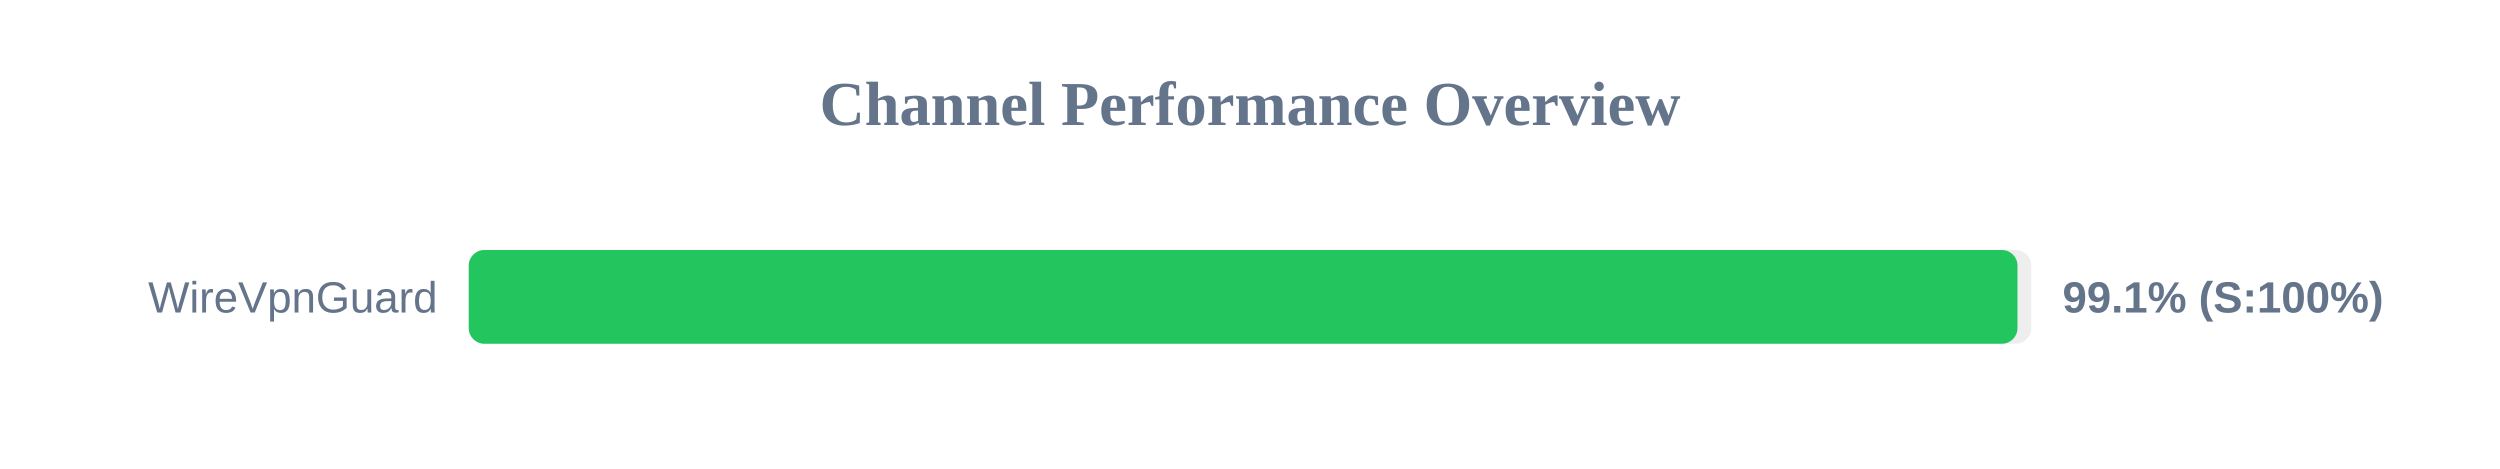
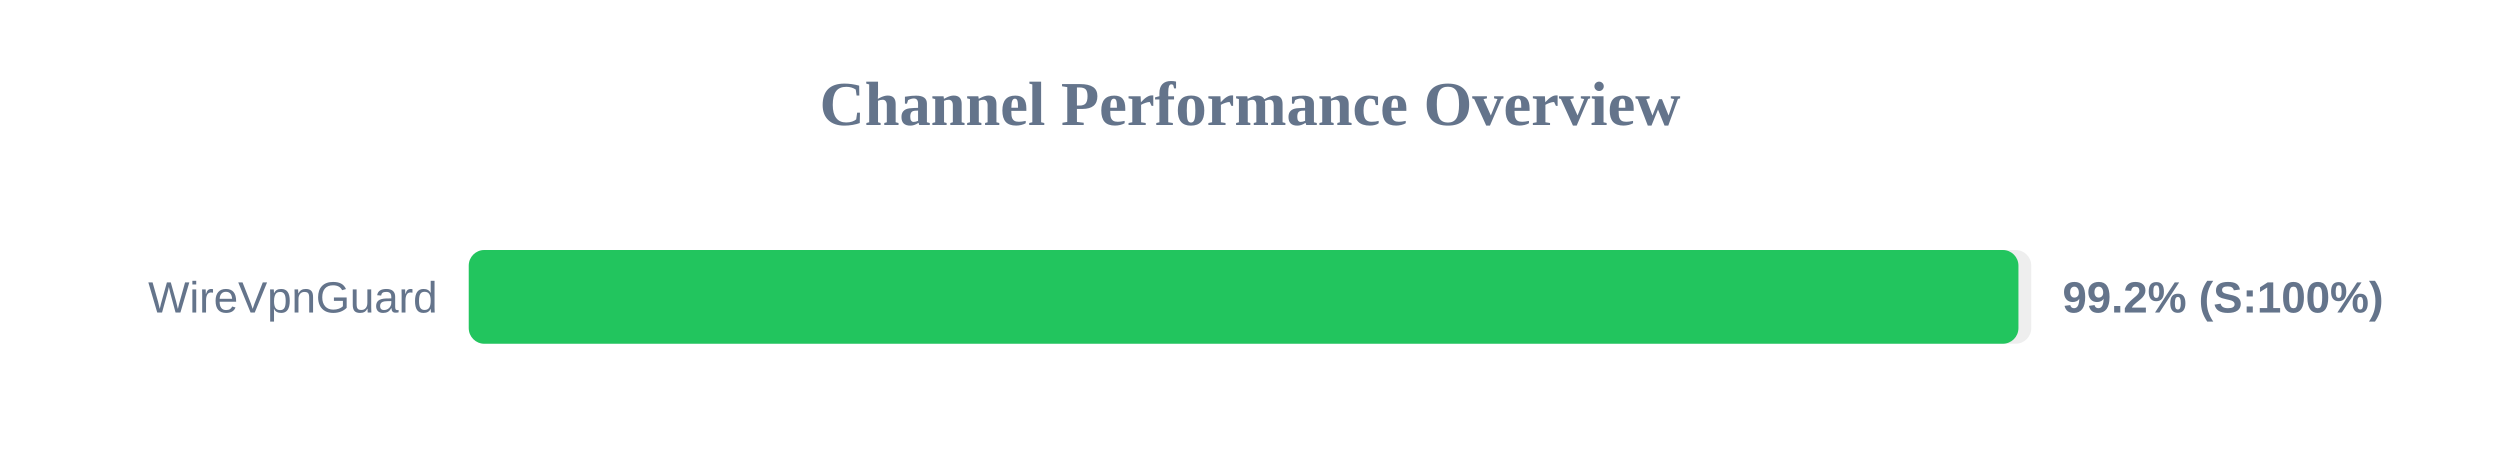
<svg xmlns="http://www.w3.org/2000/svg" width="800" height="150" version="1.1">
  <style>
        .row { font: 14px Arial; fill: #64748b; }
        .score { font: bold 14px Arial; fill: #64748b; }
    </style>
  <text x="400" y="40" text-anchor="middle" font-size="20px" font-weight="bold" fill="#64748b">Channel Performance Overview</text>
  <rect x="150" y="80" width="500" height="30" fill="#eee" rx="5" />
-   <rect x="150" y="80" width="495.6" height="30" fill="#22c55e" rx="5" />
+   <rect x="150" y="80" width="495.9" height="30" fill="#22c55e" rx="5" />
  <text x="140" y="100" text-anchor="end" class="row">WireVpnGuard</text>
-   <text x="660" y="100" text-anchor="start" class="score">99.1% (S:100%)</text>
+   <text x="660" y="100" text-anchor="start" class="score">99.2% (S:100%)</text>
</svg>
